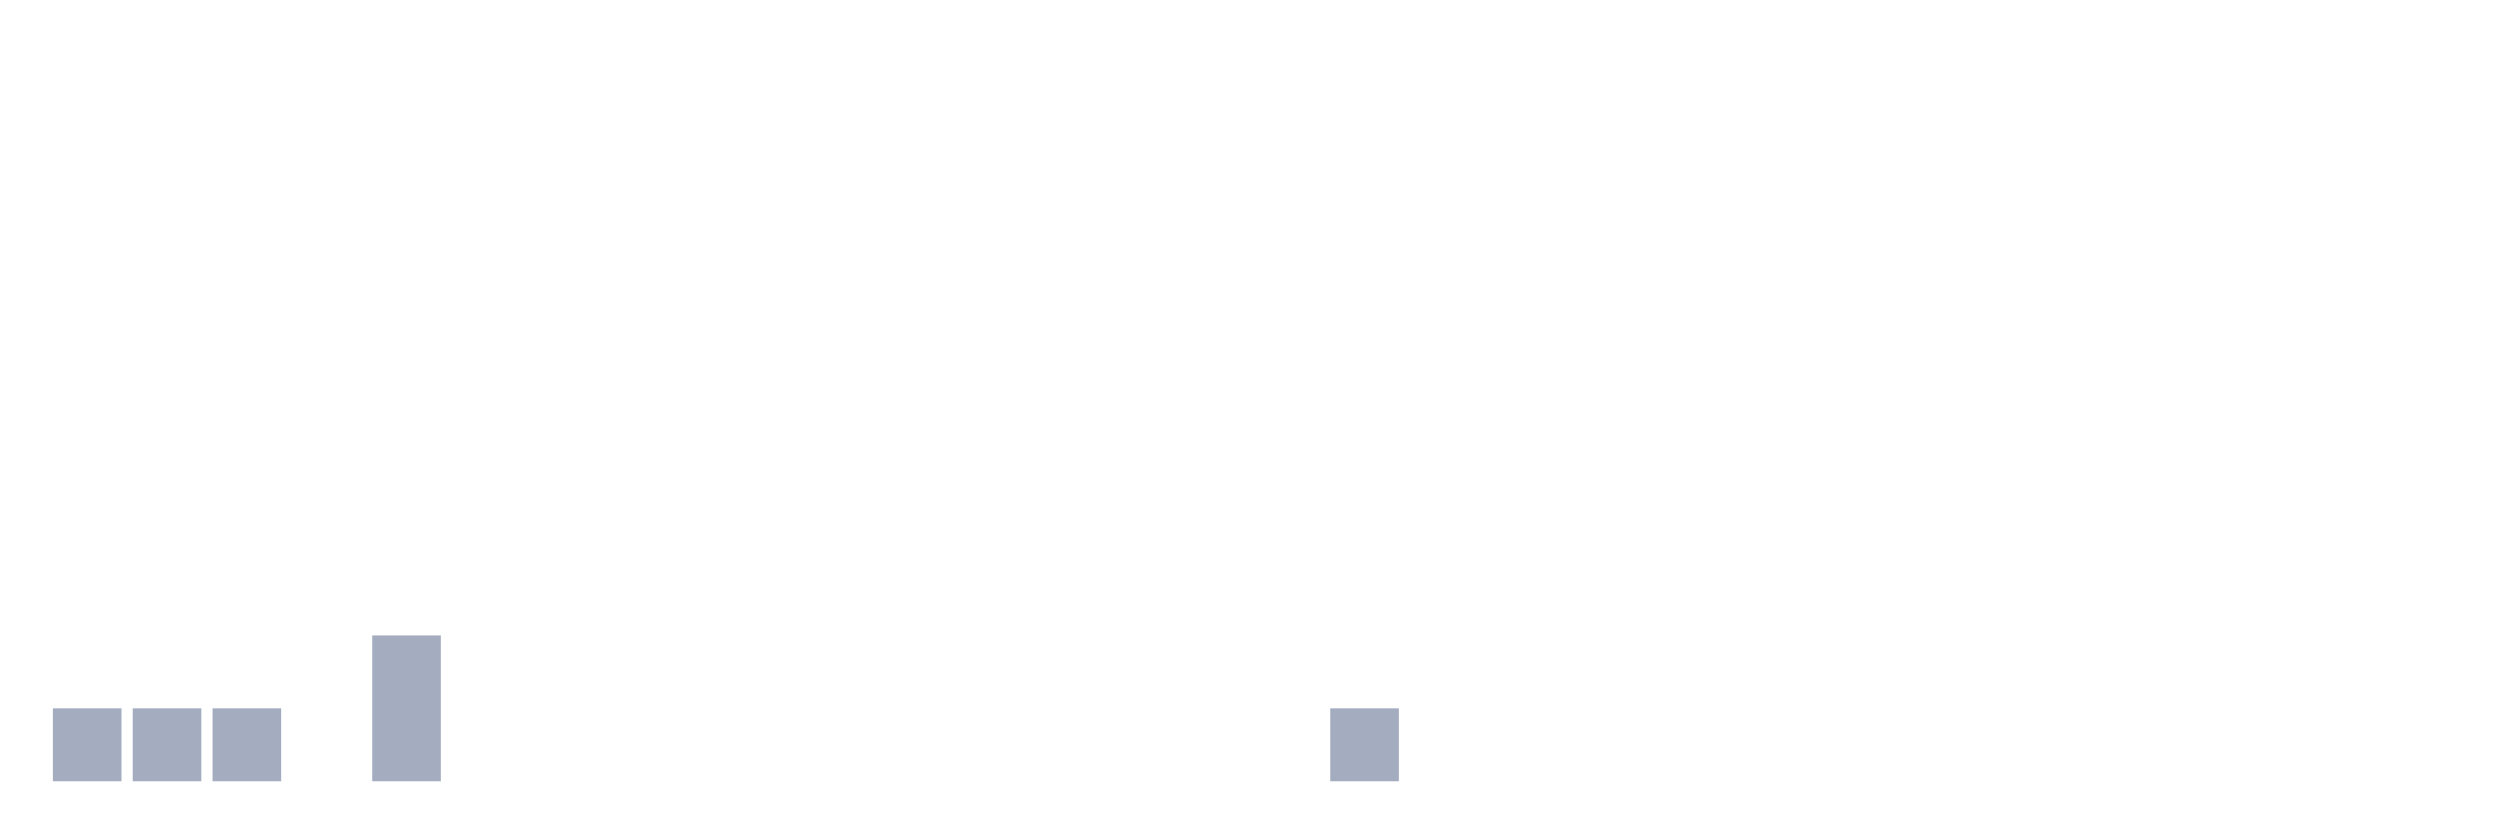
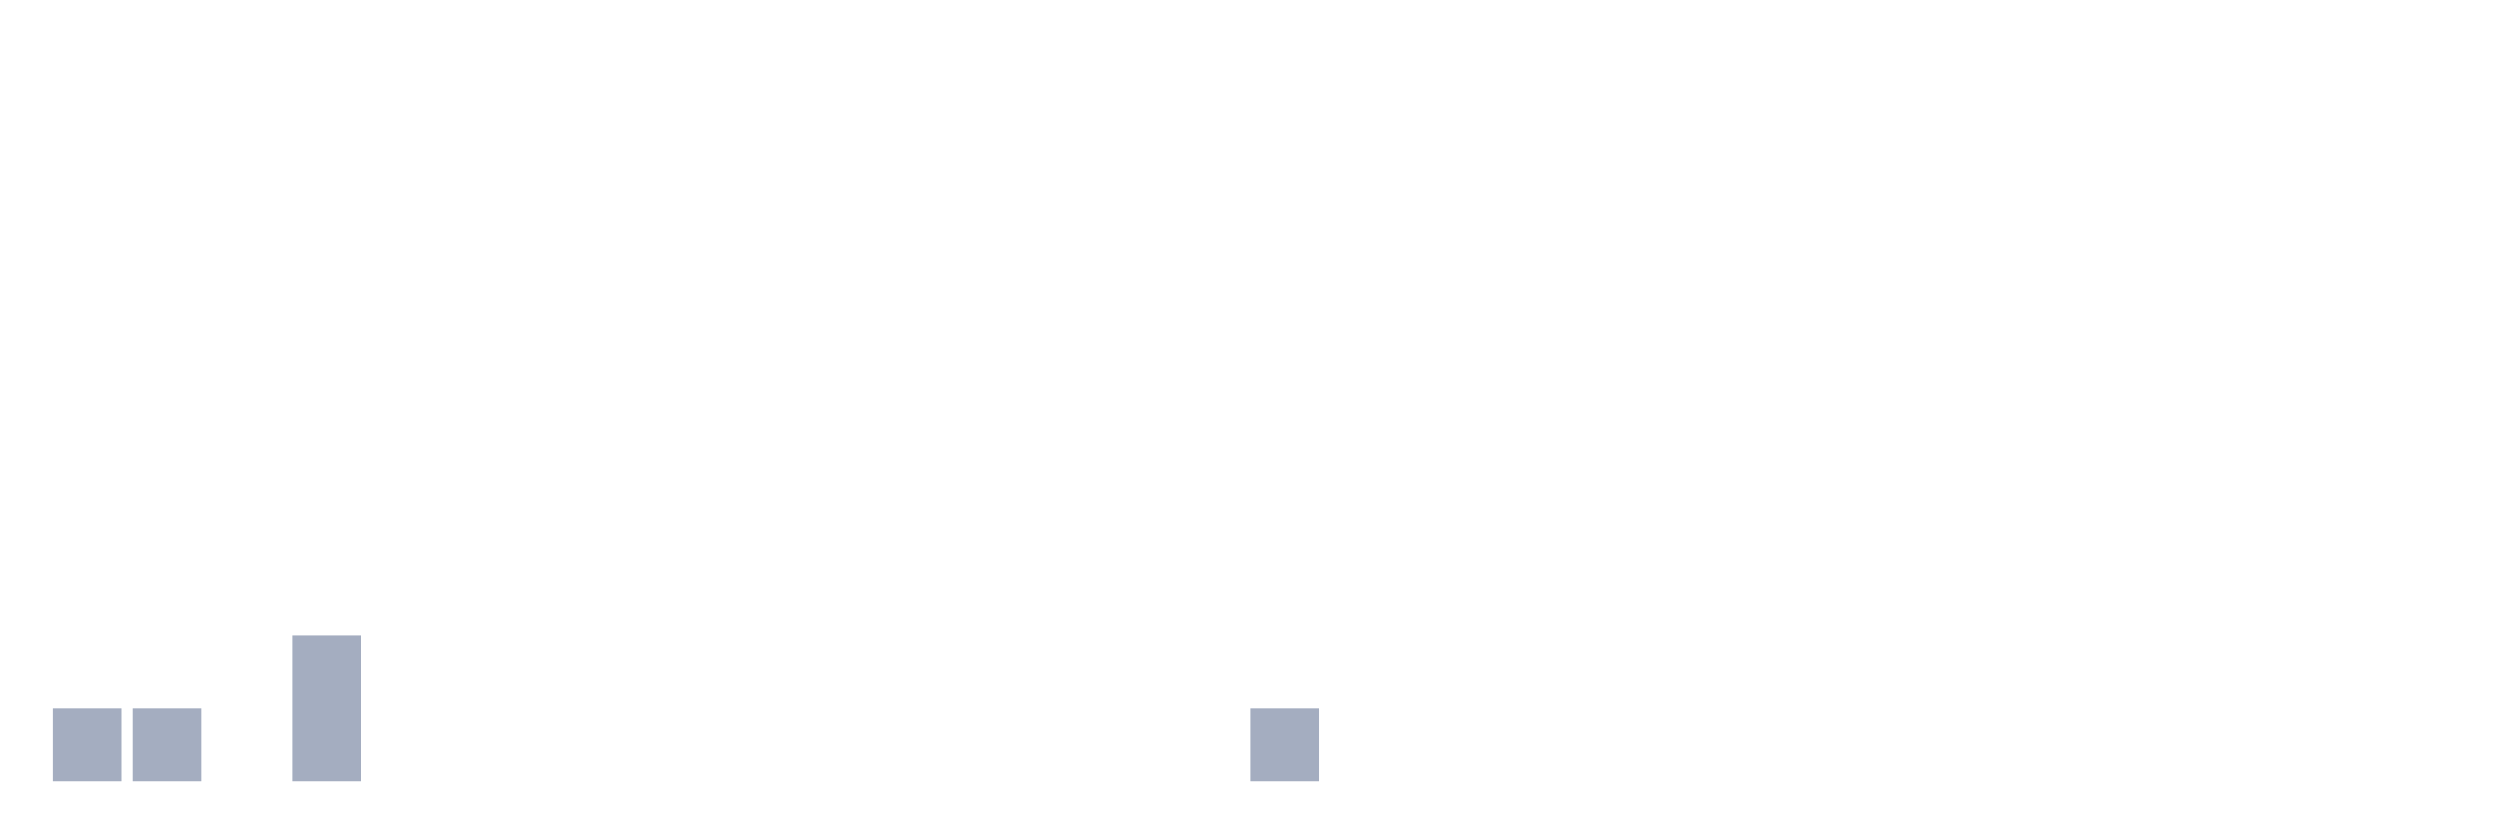
<svg xmlns="http://www.w3.org/2000/svg" viewBox="0 0 480 160">
  <g transform="translate(10,10)">
    <rect class="bar" x="0.153" width="13.175" y="126" height="14" fill="rgb(164,173,192)" />
    <rect class="bar" x="15.482" width="13.175" y="126" height="14" fill="rgb(164,173,192)" />
-     <rect class="bar" x="30.81" width="13.175" y="126" height="14" fill="rgb(164,173,192)" />
-     <rect class="bar" x="46.138" width="13.175" y="140" height="0" fill="rgb(164,173,192)" />
-     <rect class="bar" x="61.466" width="13.175" y="112" height="28" fill="rgb(164,173,192)" />
+     <rect class="bar" x="30.81" width="13.175" y="140" height="0" fill="rgb(164,173,192)" />
+     <rect class="bar" x="46.138" width="13.175" y="112" height="28" fill="rgb(164,173,192)" />
+     <rect class="bar" x="61.466" width="13.175" y="140" height="0" fill="rgb(164,173,192)" />
    <rect class="bar" x="76.794" width="13.175" y="140" height="0" fill="rgb(164,173,192)" />
    <rect class="bar" x="92.123" width="13.175" y="140" height="0" fill="rgb(164,173,192)" />
    <rect class="bar" x="107.451" width="13.175" y="140" height="0" fill="rgb(164,173,192)" />
    <rect class="bar" x="122.779" width="13.175" y="140" height="0" fill="rgb(164,173,192)" />
    <rect class="bar" x="138.107" width="13.175" y="140" height="0" fill="rgb(164,173,192)" />
    <rect class="bar" x="153.436" width="13.175" y="140" height="0" fill="rgb(164,173,192)" />
    <rect class="bar" x="168.764" width="13.175" y="140" height="0" fill="rgb(164,173,192)" />
    <rect class="bar" x="184.092" width="13.175" y="140" height="0" fill="rgb(164,173,192)" />
    <rect class="bar" x="199.42" width="13.175" y="140" height="0" fill="rgb(164,173,192)" />
    <rect class="bar" x="214.748" width="13.175" y="140" height="0" fill="rgb(164,173,192)" />
-     <rect class="bar" x="230.077" width="13.175" y="140" height="0" fill="rgb(164,173,192)" />
-     <rect class="bar" x="245.405" width="13.175" y="126" height="14" fill="rgb(164,173,192)" />
+     <rect class="bar" x="230.077" width="13.175" y="126" height="14" fill="rgb(164,173,192)" />
+     <rect class="bar" x="245.405" width="13.175" y="140" height="0" fill="rgb(164,173,192)" />
    <rect class="bar" x="260.733" width="13.175" y="140" height="0" fill="rgb(164,173,192)" />
    <rect class="bar" x="276.061" width="13.175" y="140" height="0" fill="rgb(164,173,192)" />
    <rect class="bar" x="291.39" width="13.175" y="140" height="0" fill="rgb(164,173,192)" />
    <rect class="bar" x="306.718" width="13.175" y="140" height="0" fill="rgb(164,173,192)" />
    <rect class="bar" x="322.046" width="13.175" y="140" height="0" fill="rgb(164,173,192)" />
    <rect class="bar" x="337.374" width="13.175" y="140" height="0" fill="rgb(164,173,192)" />
    <rect class="bar" x="352.702" width="13.175" y="140" height="0" fill="rgb(164,173,192)" />
    <rect class="bar" x="368.031" width="13.175" y="140" height="0" fill="rgb(164,173,192)" />
    <rect class="bar" x="383.359" width="13.175" y="140" height="0" fill="rgb(164,173,192)" />
    <rect class="bar" x="398.687" width="13.175" y="140" height="0" fill="rgb(164,173,192)" />
    <rect class="bar" x="414.015" width="13.175" y="140" height="0" fill="rgb(164,173,192)" />
    <rect class="bar" x="429.344" width="13.175" y="140" height="0" fill="rgb(164,173,192)" />
    <rect class="bar" x="444.672" width="13.175" y="140" height="0" fill="rgb(164,173,192)" />
  </g>
</svg>
